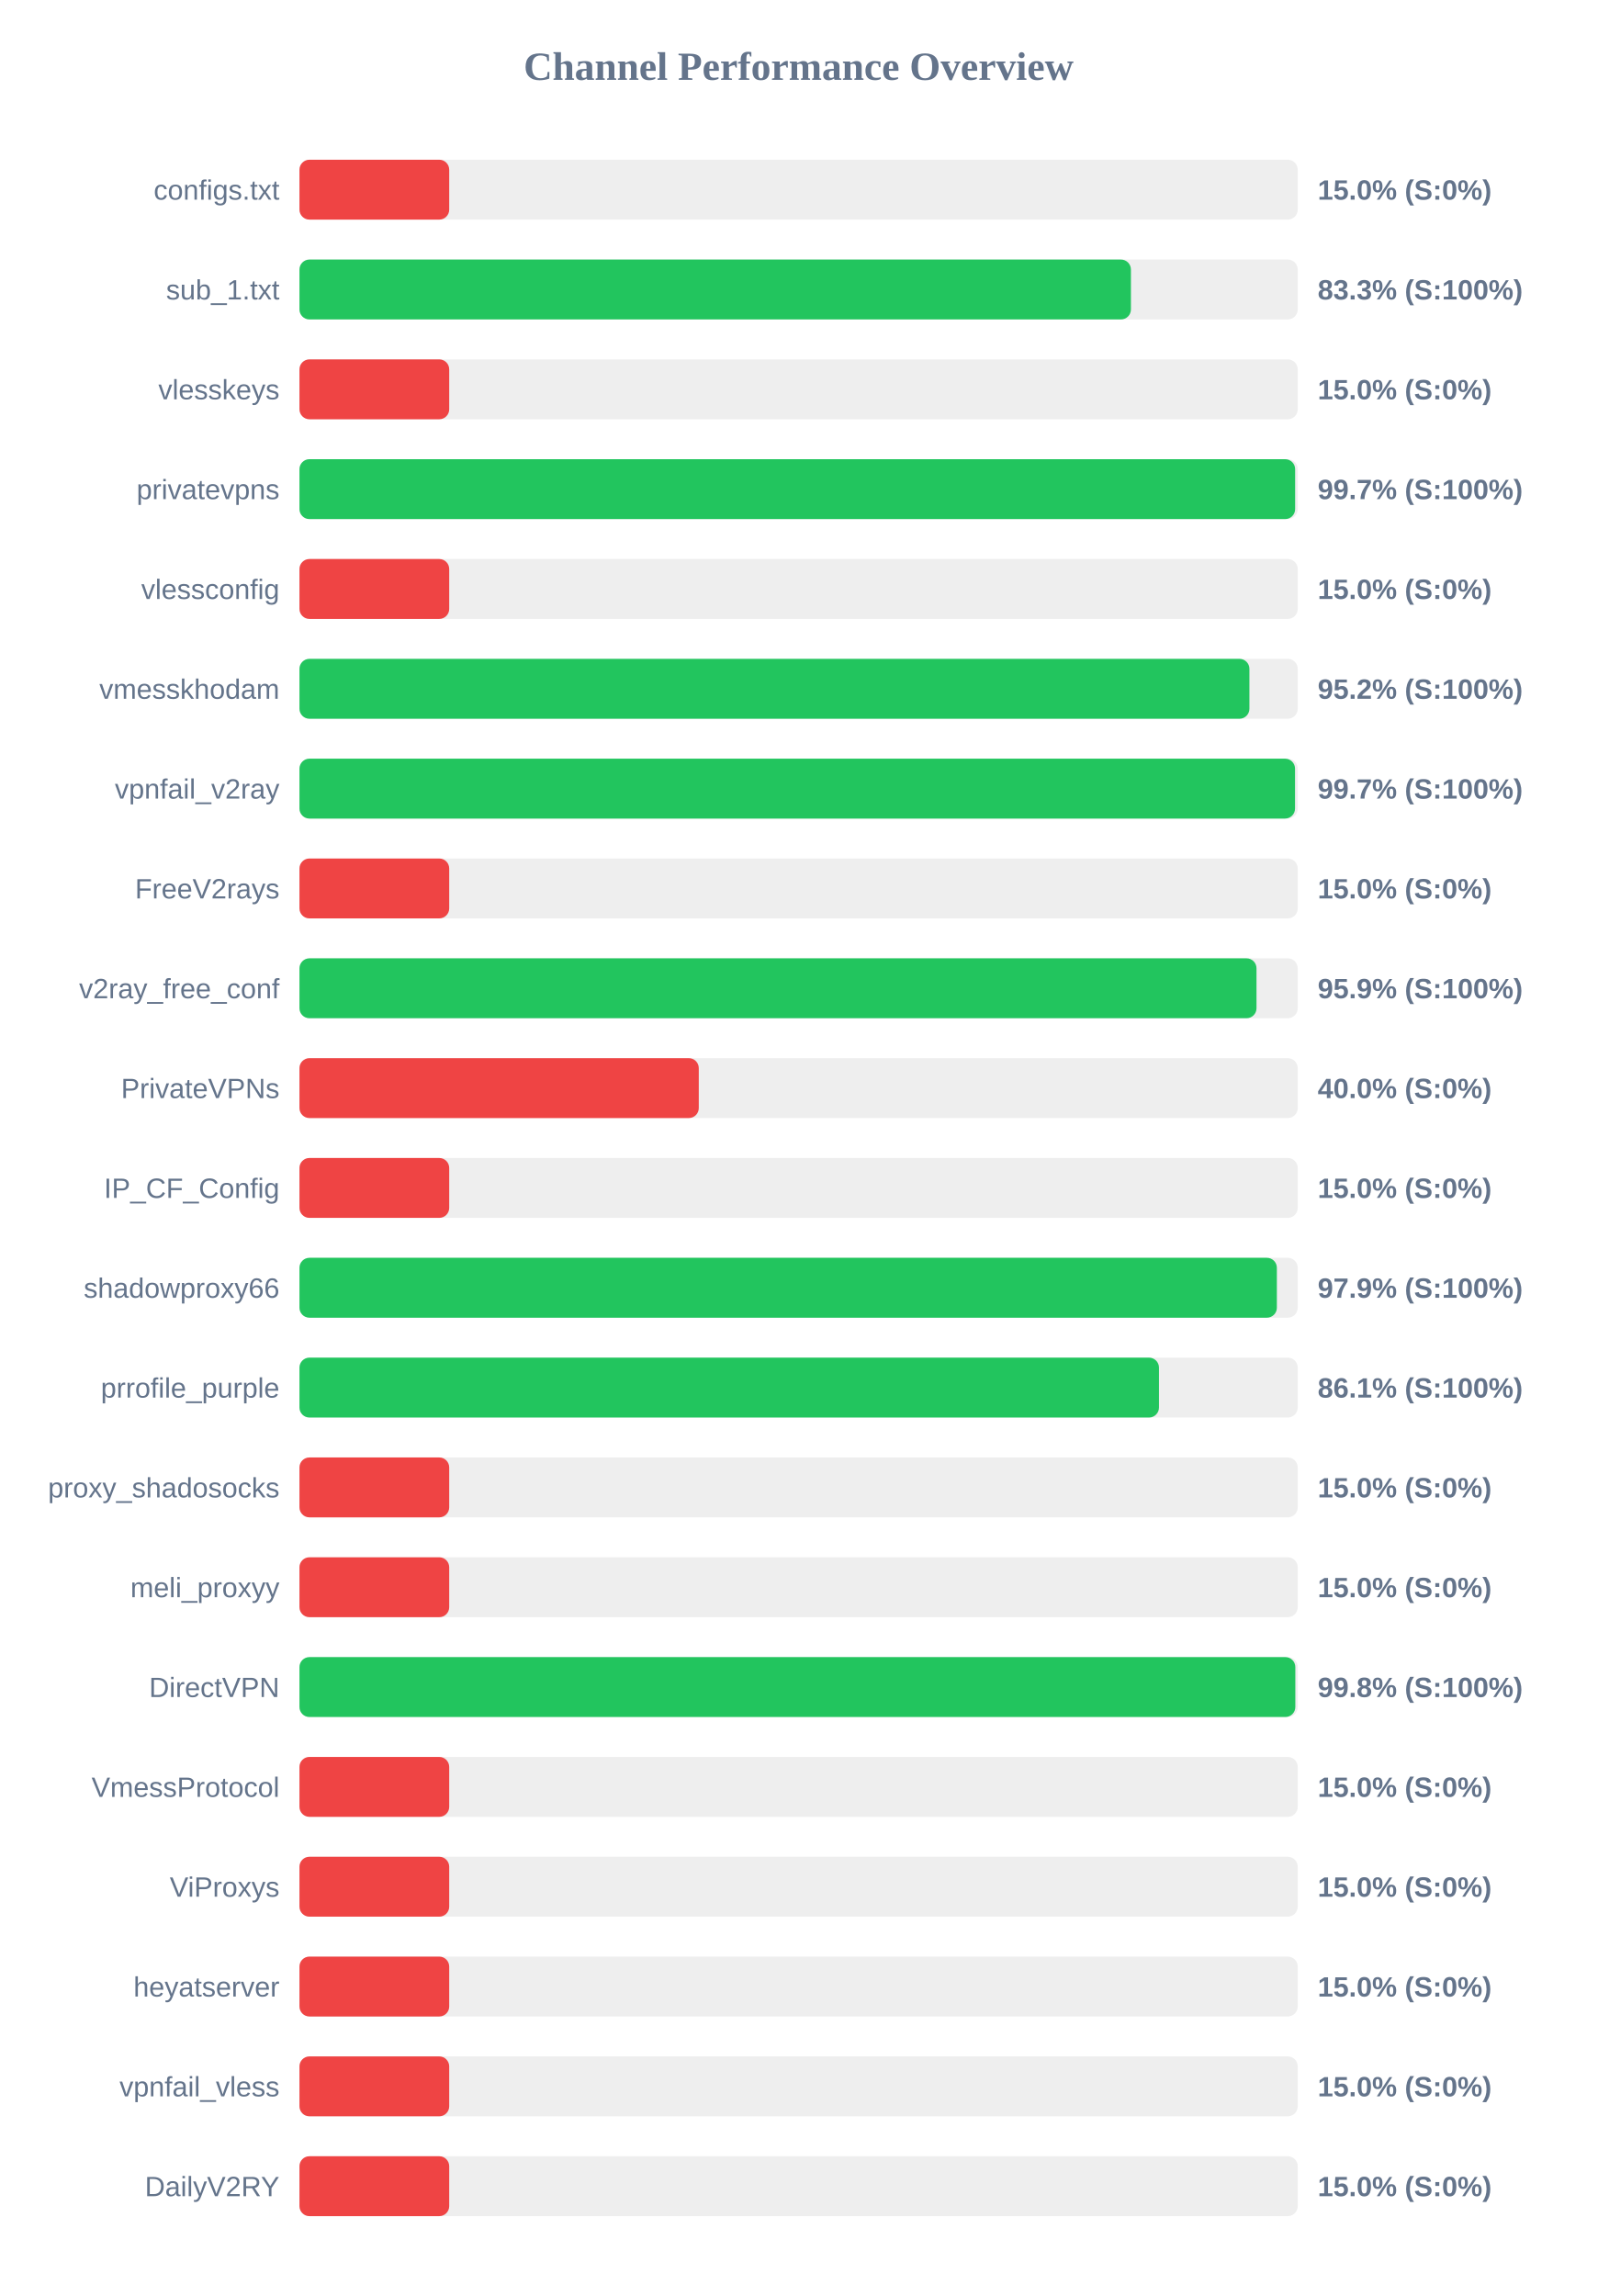
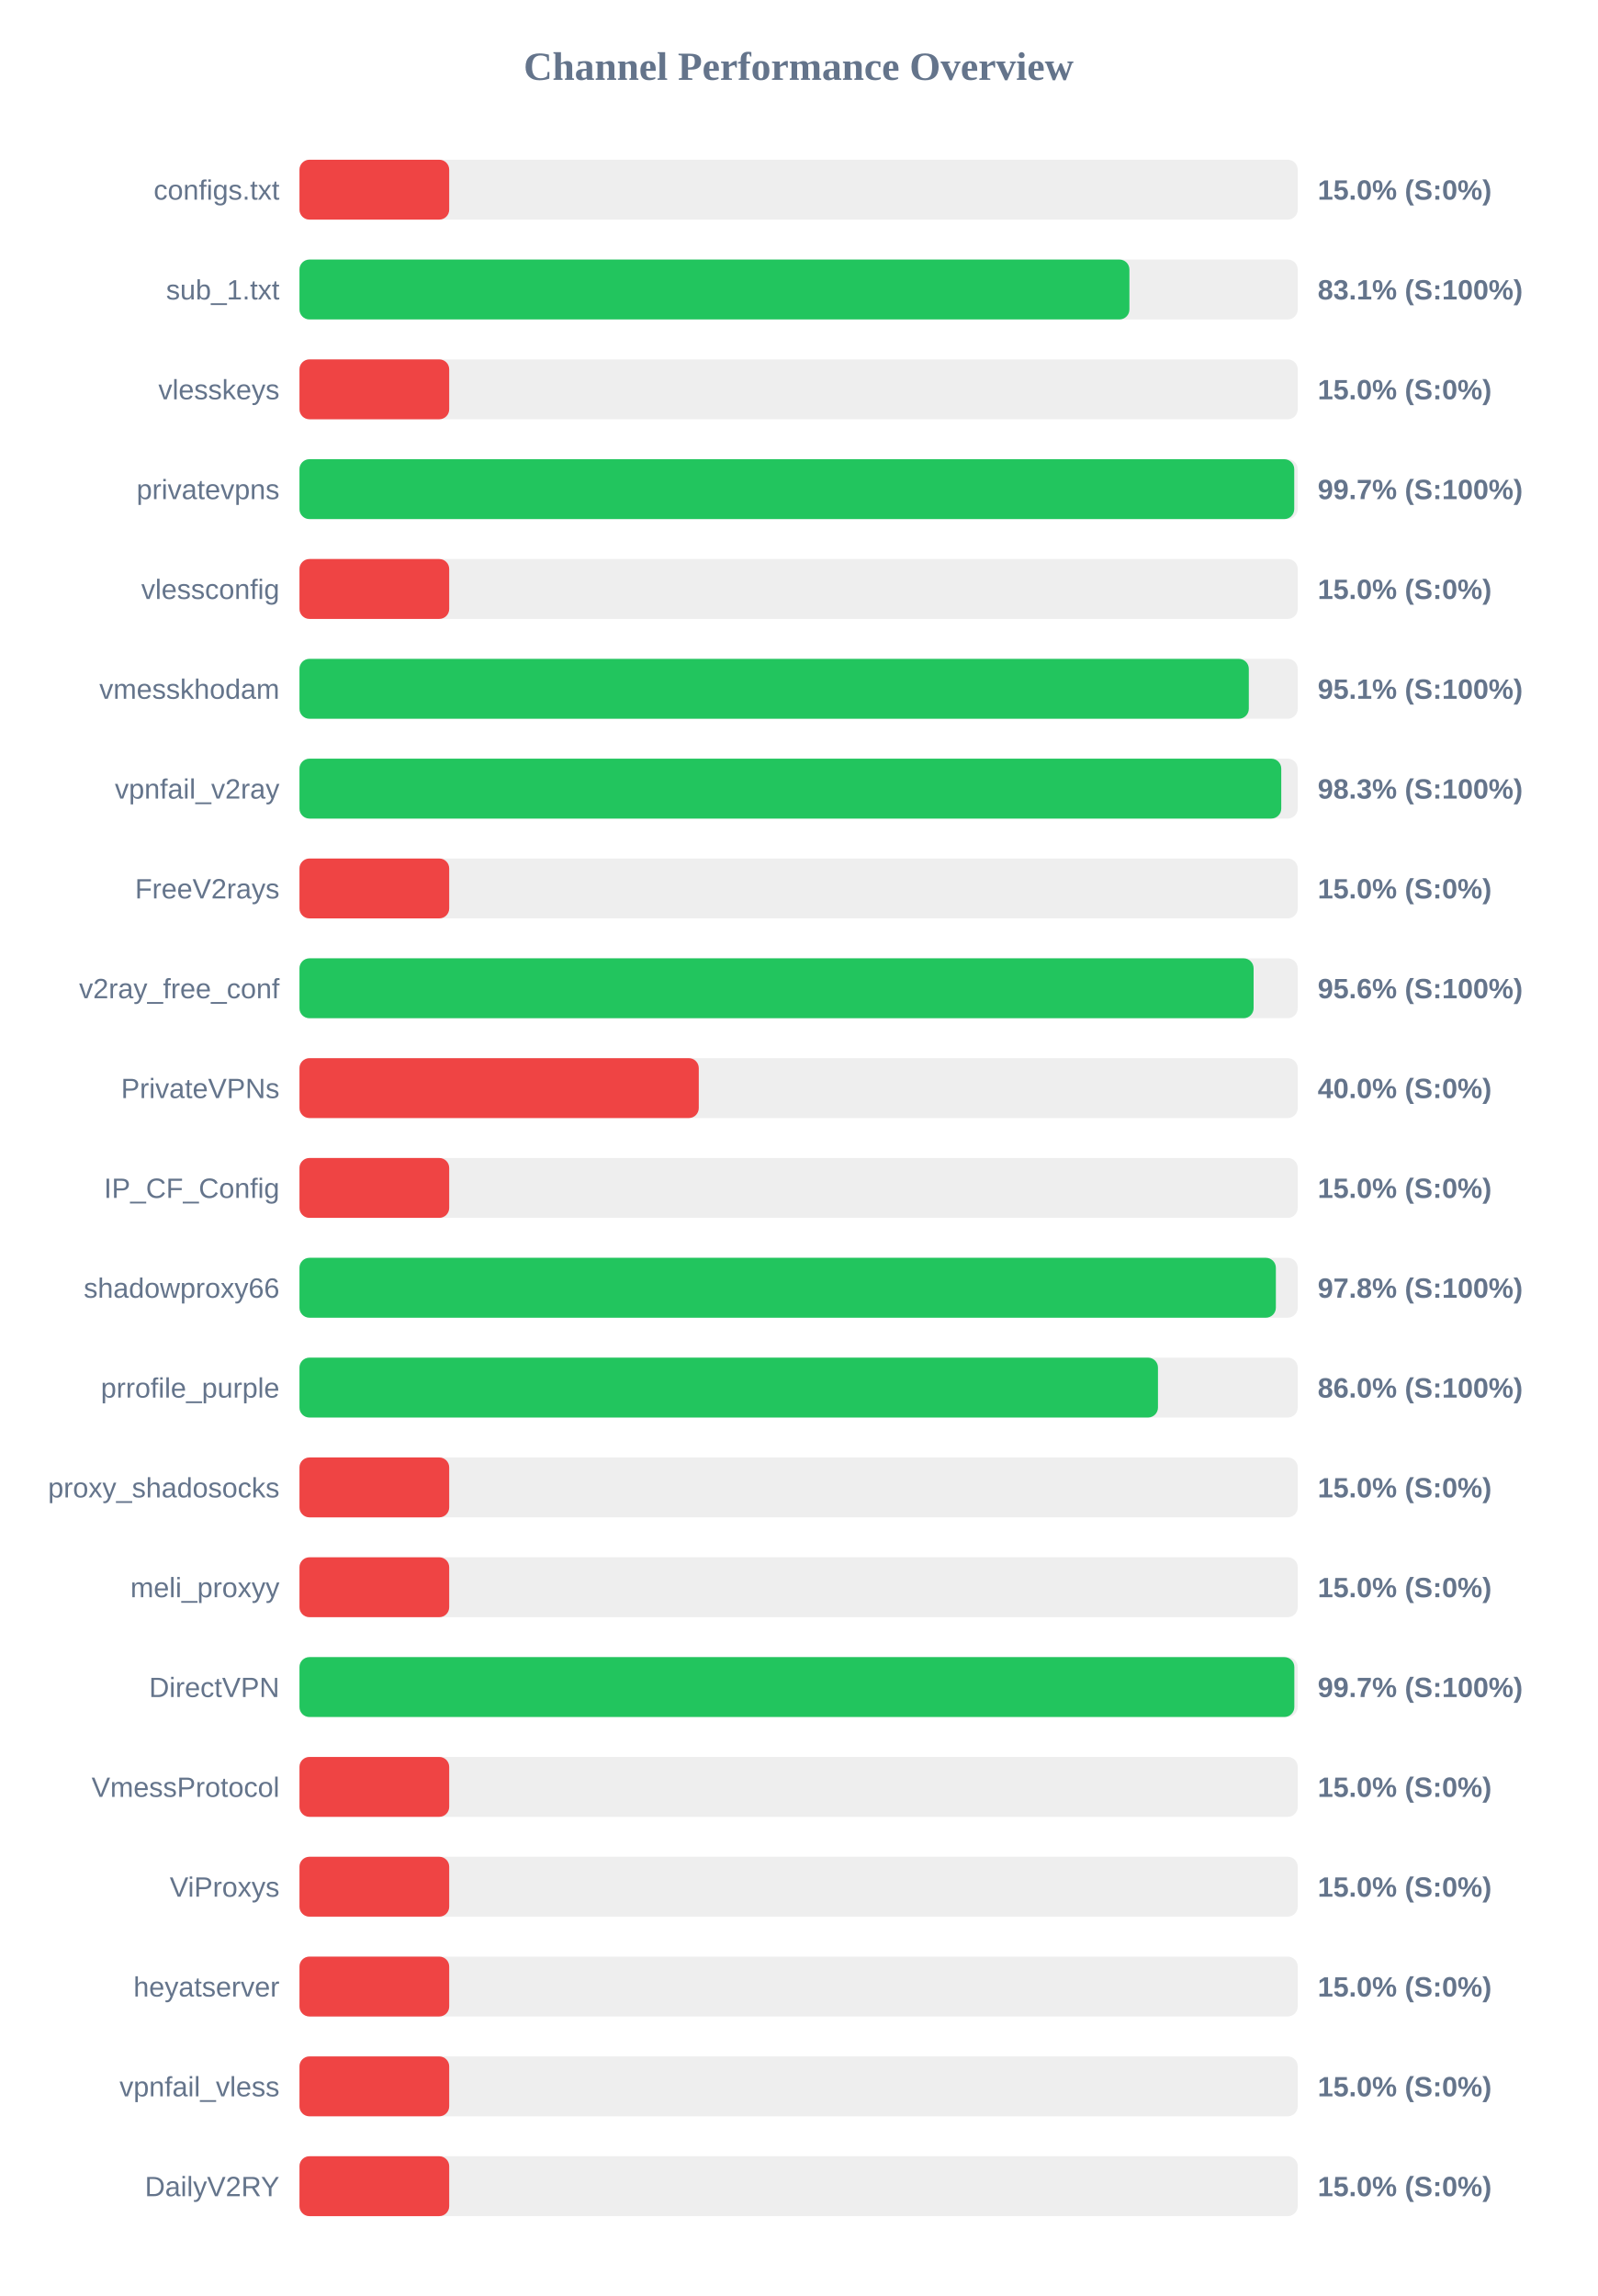
<svg xmlns="http://www.w3.org/2000/svg" width="800" height="1150" version="1.1">
  <style>
        .row { font: 14px Arial; fill: #64748b; }
        .score { font: bold 14px Arial; fill: #64748b; }
    </style>
  <text x="400" y="40" text-anchor="middle" font-size="20px" font-weight="bold" fill="#64748b">Channel Performance Overview</text>
  <rect x="150" y="80" width="500" height="30" fill="#eee" rx="5" />
  <rect x="150" y="80" width="75.0" height="30" fill="#ef4444" rx="5" />
  <text x="140" y="100" text-anchor="end" class="row">configs.txt</text>
  <text x="660" y="100" text-anchor="start" class="score">15.0% (S:0%)</text>
  <rect x="150" y="130" width="500" height="30" fill="#eee" rx="5" />
-   <rect x="150" y="130" width="416.45" height="30" fill="#22c55e" rx="5" />
+   <rect x="150" y="130" width="415.7" height="30" fill="#22c55e" rx="5" />
  <text x="140" y="150" text-anchor="end" class="row">sub_1.txt</text>
-   <text x="660" y="150" text-anchor="start" class="score">83.3% (S:100%)</text>
+   <text x="660" y="150" text-anchor="start" class="score">83.1% (S:100%)</text>
  <rect x="150" y="180" width="500" height="30" fill="#eee" rx="5" />
  <rect x="150" y="180" width="75.0" height="30" fill="#ef4444" rx="5" />
  <text x="140" y="200" text-anchor="end" class="row">vlesskeys</text>
  <text x="660" y="200" text-anchor="start" class="score">15.0% (S:0%)</text>
  <rect x="150" y="230" width="500" height="30" fill="#eee" rx="5" />
-   <rect x="150" y="230" width="498.7" height="30" fill="#22c55e" rx="5" />
+   <rect x="150" y="230" width="498.25" height="30" fill="#22c55e" rx="5" />
  <text x="140" y="250" text-anchor="end" class="row">privatevpns</text>
  <text x="660" y="250" text-anchor="start" class="score">99.7% (S:100%)</text>
  <rect x="150" y="280" width="500" height="30" fill="#eee" rx="5" />
  <rect x="150" y="280" width="75.0" height="30" fill="#ef4444" rx="5" />
  <text x="140" y="300" text-anchor="end" class="row">vlessconfig</text>
  <text x="660" y="300" text-anchor="start" class="score">15.0% (S:0%)</text>
  <rect x="150" y="330" width="500" height="30" fill="#eee" rx="5" />
-   <rect x="150" y="330" width="475.8" height="30" fill="#22c55e" rx="5" />
+   <rect x="150" y="330" width="475.5" height="30" fill="#22c55e" rx="5" />
  <text x="140" y="350" text-anchor="end" class="row">vmesskhodam</text>
-   <text x="660" y="350" text-anchor="start" class="score">95.2% (S:100%)</text>
+   <text x="660" y="350" text-anchor="start" class="score">95.1% (S:100%)</text>
  <rect x="150" y="380" width="500" height="30" fill="#eee" rx="5" />
-   <rect x="150" y="380" width="498.65" height="30" fill="#22c55e" rx="5" />
+   <rect x="150" y="380" width="491.75" height="30" fill="#22c55e" rx="5" />
  <text x="140" y="400" text-anchor="end" class="row">vpnfail_v2ray</text>
-   <text x="660" y="400" text-anchor="start" class="score">99.7% (S:100%)</text>
+   <text x="660" y="400" text-anchor="start" class="score">98.3% (S:100%)</text>
  <rect x="150" y="430" width="500" height="30" fill="#eee" rx="5" />
  <rect x="150" y="430" width="75.0" height="30" fill="#ef4444" rx="5" />
  <text x="140" y="450" text-anchor="end" class="row">FreeV2rays</text>
  <text x="660" y="450" text-anchor="start" class="score">15.0% (S:0%)</text>
  <rect x="150" y="480" width="500" height="30" fill="#eee" rx="5" />
-   <rect x="150" y="480" width="479.35" height="30" fill="#22c55e" rx="5" />
+   <rect x="150" y="480" width="477.9" height="30" fill="#22c55e" rx="5" />
  <text x="140" y="500" text-anchor="end" class="row">v2ray_free_conf</text>
-   <text x="660" y="500" text-anchor="start" class="score">95.9% (S:100%)</text>
+   <text x="660" y="500" text-anchor="start" class="score">95.6% (S:100%)</text>
  <rect x="150" y="530" width="500" height="30" fill="#eee" rx="5" />
  <rect x="150" y="530" width="200.0" height="30" fill="#ef4444" rx="5" />
  <text x="140" y="550" text-anchor="end" class="row">PrivateVPNs</text>
  <text x="660" y="550" text-anchor="start" class="score">40.0% (S:0%)</text>
  <rect x="150" y="580" width="500" height="30" fill="#eee" rx="5" />
  <rect x="150" y="580" width="75.0" height="30" fill="#ef4444" rx="5" />
  <text x="140" y="600" text-anchor="end" class="row">IP_CF_Config</text>
  <text x="660" y="600" text-anchor="start" class="score">15.0% (S:0%)</text>
  <rect x="150" y="630" width="500" height="30" fill="#eee" rx="5" />
-   <rect x="150" y="630" width="489.55" height="30" fill="#22c55e" rx="5" />
+   <rect x="150" y="630" width="489.05" height="30" fill="#22c55e" rx="5" />
  <text x="140" y="650" text-anchor="end" class="row">shadowproxy66</text>
-   <text x="660" y="650" text-anchor="start" class="score">97.9% (S:100%)</text>
+   <text x="660" y="650" text-anchor="start" class="score">97.8% (S:100%)</text>
  <rect x="150" y="680" width="500" height="30" fill="#eee" rx="5" />
-   <rect x="150" y="680" width="430.5" height="30" fill="#22c55e" rx="5" />
+   <rect x="150" y="680" width="430.0" height="30" fill="#22c55e" rx="5" />
  <text x="140" y="700" text-anchor="end" class="row">prrofile_purple</text>
-   <text x="660" y="700" text-anchor="start" class="score">86.1% (S:100%)</text>
+   <text x="660" y="700" text-anchor="start" class="score">86.0% (S:100%)</text>
  <rect x="150" y="730" width="500" height="30" fill="#eee" rx="5" />
  <rect x="150" y="730" width="75.0" height="30" fill="#ef4444" rx="5" />
  <text x="140" y="750" text-anchor="end" class="row">proxy_shadosocks</text>
  <text x="660" y="750" text-anchor="start" class="score">15.0% (S:0%)</text>
  <rect x="150" y="780" width="500" height="30" fill="#eee" rx="5" />
  <rect x="150" y="780" width="75.0" height="30" fill="#ef4444" rx="5" />
  <text x="140" y="800" text-anchor="end" class="row">meli_proxyy</text>
  <text x="660" y="800" text-anchor="start" class="score">15.0% (S:0%)</text>
  <rect x="150" y="830" width="500" height="30" fill="#eee" rx="5" />
-   <rect x="150" y="830" width="498.8" height="30" fill="#22c55e" rx="5" />
+   <rect x="150" y="830" width="498.3" height="30" fill="#22c55e" rx="5" />
  <text x="140" y="850" text-anchor="end" class="row">DirectVPN</text>
-   <text x="660" y="850" text-anchor="start" class="score">99.8% (S:100%)</text>
+   <text x="660" y="850" text-anchor="start" class="score">99.7% (S:100%)</text>
  <rect x="150" y="880" width="500" height="30" fill="#eee" rx="5" />
  <rect x="150" y="880" width="75.0" height="30" fill="#ef4444" rx="5" />
  <text x="140" y="900" text-anchor="end" class="row">VmessProtocol</text>
  <text x="660" y="900" text-anchor="start" class="score">15.0% (S:0%)</text>
  <rect x="150" y="930" width="500" height="30" fill="#eee" rx="5" />
  <rect x="150" y="930" width="75.0" height="30" fill="#ef4444" rx="5" />
  <text x="140" y="950" text-anchor="end" class="row">ViProxys</text>
  <text x="660" y="950" text-anchor="start" class="score">15.0% (S:0%)</text>
  <rect x="150" y="980" width="500" height="30" fill="#eee" rx="5" />
  <rect x="150" y="980" width="75.0" height="30" fill="#ef4444" rx="5" />
  <text x="140" y="1000" text-anchor="end" class="row">heyatserver</text>
  <text x="660" y="1000" text-anchor="start" class="score">15.0% (S:0%)</text>
  <rect x="150" y="1030" width="500" height="30" fill="#eee" rx="5" />
  <rect x="150" y="1030" width="75.0" height="30" fill="#ef4444" rx="5" />
  <text x="140" y="1050" text-anchor="end" class="row">vpnfail_vless</text>
  <text x="660" y="1050" text-anchor="start" class="score">15.0% (S:0%)</text>
  <rect x="150" y="1080" width="500" height="30" fill="#eee" rx="5" />
  <rect x="150" y="1080" width="75.0" height="30" fill="#ef4444" rx="5" />
  <text x="140" y="1100" text-anchor="end" class="row">DailyV2RY</text>
  <text x="660" y="1100" text-anchor="start" class="score">15.0% (S:0%)</text>
</svg>
